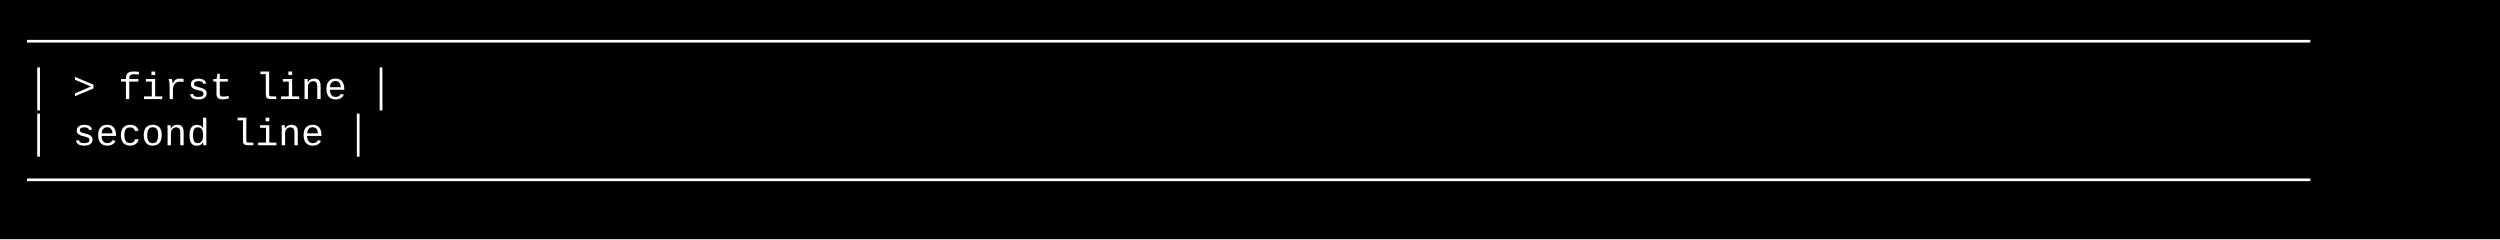
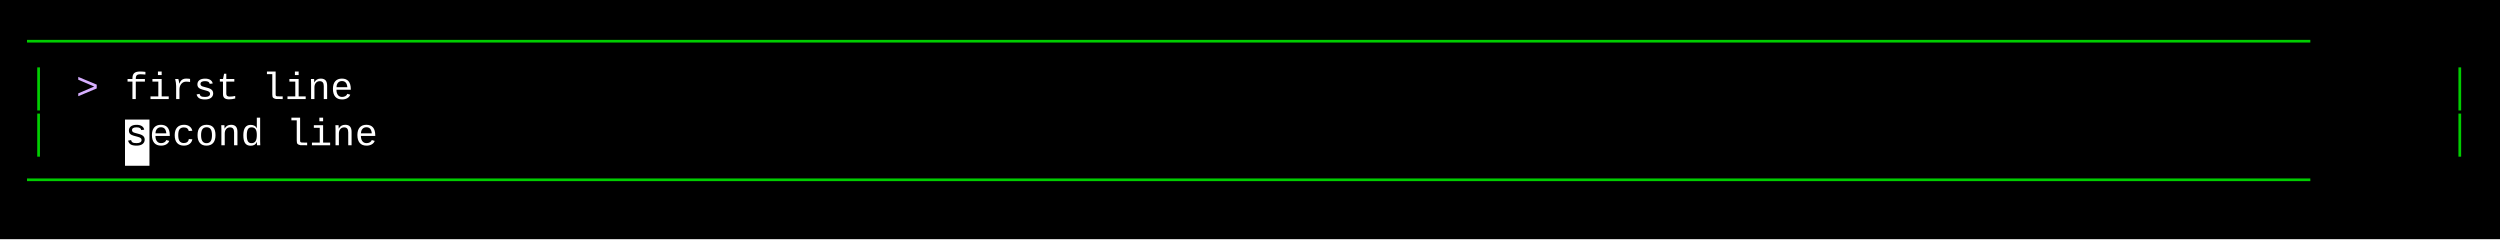
<svg xmlns="http://www.w3.org/2000/svg" width="920" height="88" viewBox="0 0 920 88">
  <style>
    text { font-family: Consolas, "Courier New", monospace; font-size: 14px; dominant-baseline: text-before-edge; white-space: pre; }
  </style>
  <rect width="920" height="88" fill="#000000" />
  <g transform="translate(10, 10)">
-     <text x="0" y="2" fill="#ffffff" textLength="900" lengthAdjust="spacingAndGlyphs">────────────────────────────────────────────────────────────────────────────────────────────────────</text>
-     <text x="0" y="19" fill="#ffffff" textLength="900" lengthAdjust="spacingAndGlyphs">│ &gt; first line                                                                                     │</text>
-     <text x="0" y="36" fill="#ffffff" textLength="900" lengthAdjust="spacingAndGlyphs">│   second line                                                                                    │</text>
-     <text x="0" y="53" fill="#ffffff" textLength="900" lengthAdjust="spacingAndGlyphs">────────────────────────────────────────────────────────────────────────────────────────────────────</text>
+     <text x="0" y="2" fill="#00cd00" textLength="900" lengthAdjust="spacingAndGlyphs">────────────────────────────────────────────────────────────────────────────────────────────────────</text>
+     <text x="0" y="19" fill="#00cd00" textLength="9" lengthAdjust="spacingAndGlyphs">│</text>
+     <text x="18" y="19" fill="#d7afff" textLength="18" lengthAdjust="spacingAndGlyphs">&gt; </text>
+     <text x="36" y="19" fill="#ffffff" textLength="90" lengthAdjust="spacingAndGlyphs">first line</text>
+     <text x="891" y="19" fill="#00cd00" textLength="9" lengthAdjust="spacingAndGlyphs">│</text>
+     <text x="0" y="36" fill="#00cd00" textLength="9" lengthAdjust="spacingAndGlyphs">│</text>
+     <rect x="36" y="34" width="9" height="17" fill="#ffffff" />
+     <text x="36" y="36" fill="#000000" textLength="9" lengthAdjust="spacingAndGlyphs">s</text>
+     <text x="45" y="36" fill="#ffffff" textLength="90" lengthAdjust="spacingAndGlyphs">econd line</text>
+     <text x="891" y="36" fill="#00cd00" textLength="9" lengthAdjust="spacingAndGlyphs">│</text>
+     <text x="0" y="53" fill="#00cd00" textLength="900" lengthAdjust="spacingAndGlyphs">────────────────────────────────────────────────────────────────────────────────────────────────────</text>
  </g>
</svg>
